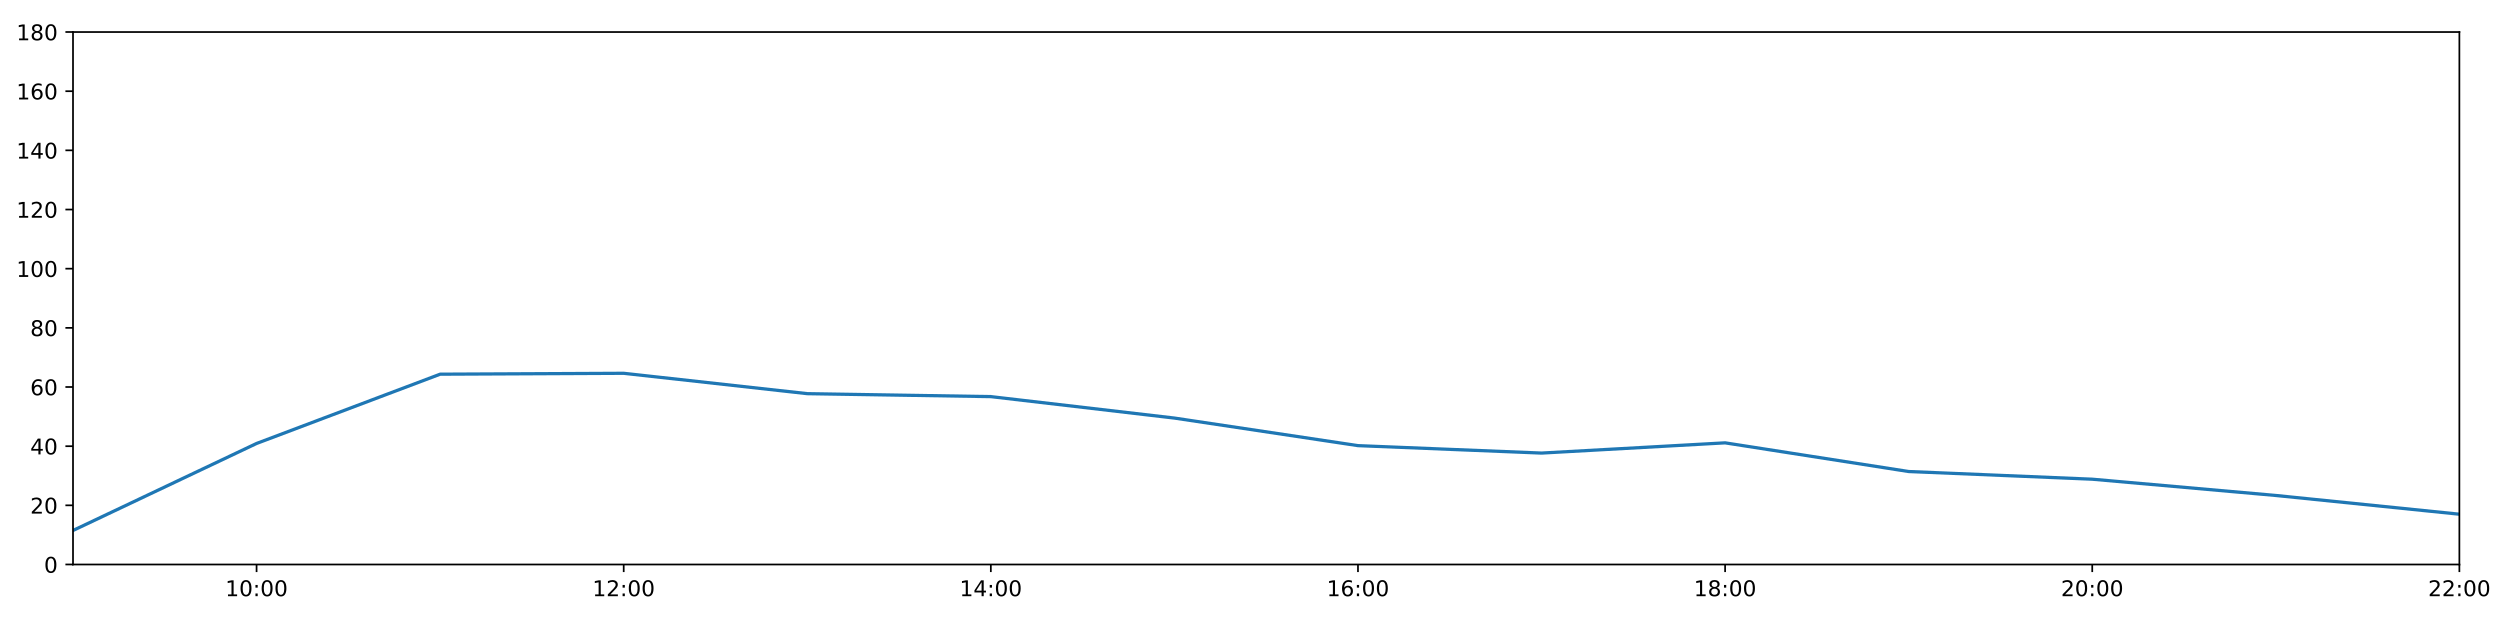
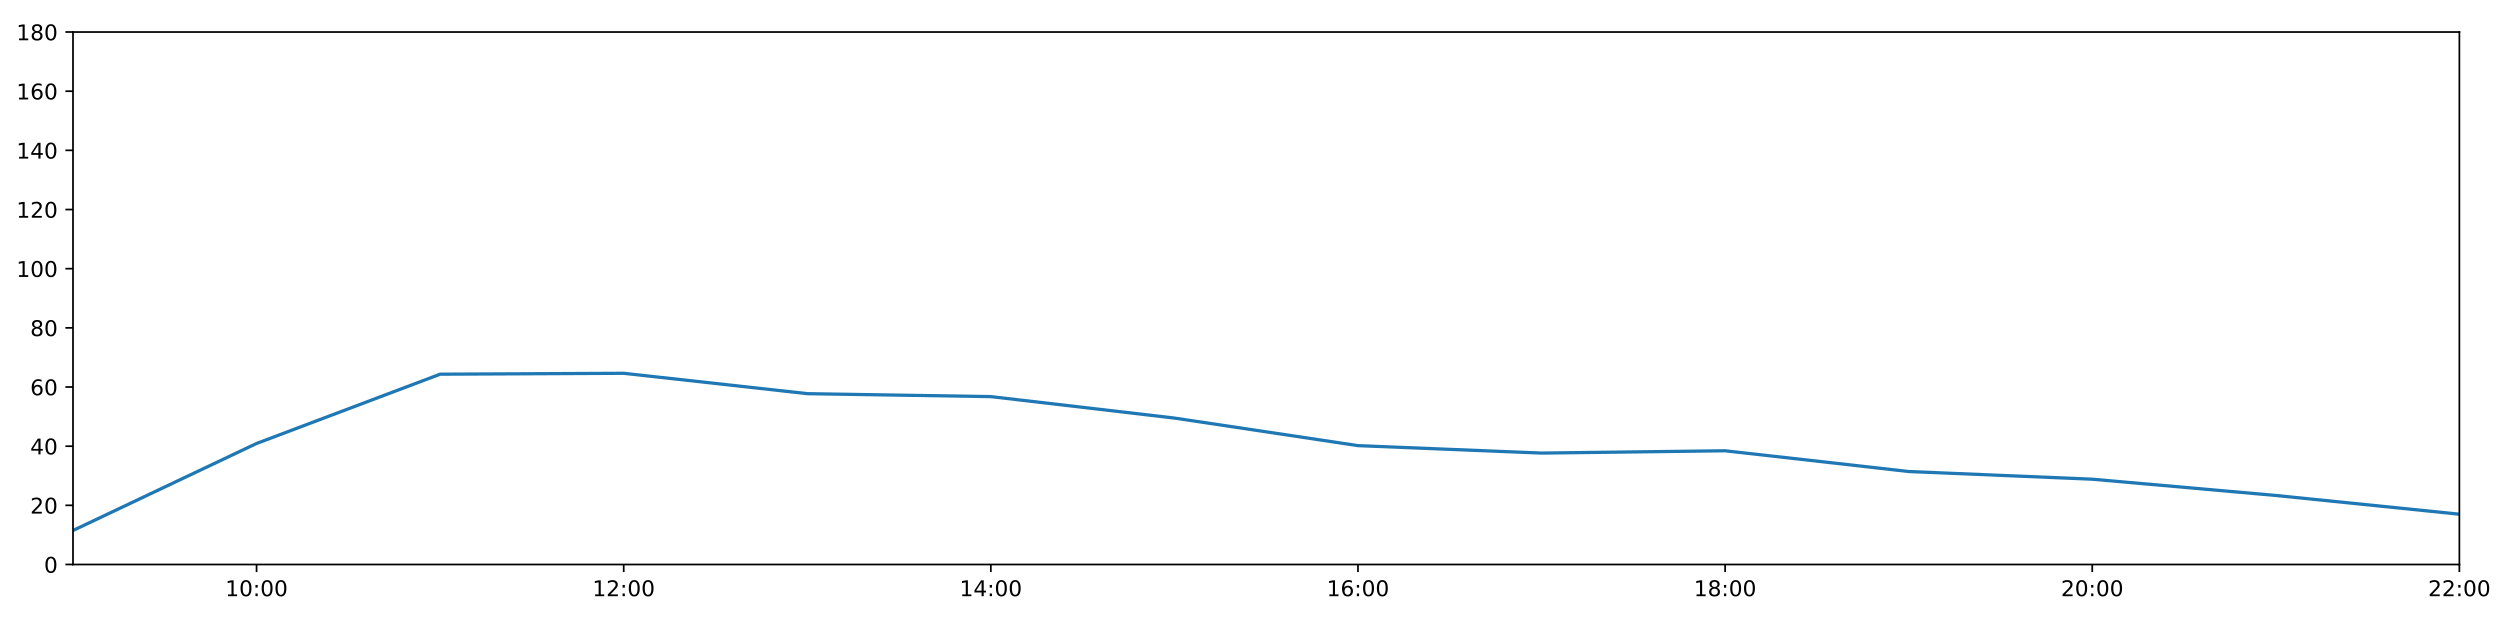
<svg xmlns="http://www.w3.org/2000/svg" xmlns:xlink="http://www.w3.org/1999/xlink" height="288pt" version="1.1" viewBox="0 0 1152 288" width="1152pt">
  <defs>
    <style type="text/css">
*{stroke-linecap:butt;stroke-linejoin:round;}
  </style>
  </defs>
  <g id="figure_1">
    <g id="patch_1">
      <path d="M 0 288  L 1152 288  L 1152 0  L 0 0  z " style="fill:#ffffff;" />
    </g>
    <g id="axes_1">
      <g id="patch_2">
        <path d="M 33.64 260.12  L 1133.28 260.12  L 1133.28 14.76  L 33.64 14.76  z " style="fill:#ffffff;" />
      </g>
      <g id="matplotlib.axis_1">
        <g id="xtick_1">
          <g id="line2d_1">
            <defs>
-               <path d="M 0 0  L 0 3.5  " id="mb692746a58" style="stroke:#000000;stroke-width:0.8;" />
-             </defs>
-             <g>
-               <use style="stroke:#000000;stroke-width:0.8;" x="118.228" xlink:href="#mb692746a58" y="260.12" />
+               <path d="M 0 0  L 0 3.5  " id="m906a5132d4" style="stroke:#000000;stroke-width:0.8;" />
+             </defs>
+             <g>
+               <use style="stroke:#000000;stroke-width:0.8;" x="118.228" xlink:href="#m906a5132d4" y="260.12" />
            </g>
          </g>
          <g id="text_1">
            <defs>
              <path d="M 12.406 8.297  L 28.516 8.297  L 28.516 63.922  L 10.984 60.406  L 10.984 69.391  L 28.422 72.906  L 38.281 72.906  L 38.281 8.297  L 54.391 8.297  L 54.391 0  L 12.406 0  z " id="DejaVuSans-49" />
              <path d="M 31.781 66.406  Q 24.172 66.406 20.328 58.906  Q 16.5 51.422 16.5 36.375  Q 16.5 21.391 20.328 13.891  Q 24.172 6.391 31.781 6.391  Q 39.453 6.391 43.281 13.891  Q 47.125 21.391 47.125 36.375  Q 47.125 51.422 43.281 58.906  Q 39.453 66.406 31.781 66.406  z M 31.781 74.219  Q 44.047 74.219 50.516 64.516  Q 56.984 54.828 56.984 36.375  Q 56.984 17.969 50.516 8.266  Q 44.047 -1.422 31.781 -1.422  Q 19.531 -1.422 13.062 8.266  Q 6.594 17.969 6.594 36.375  Q 6.594 54.828 13.062 64.516  Q 19.531 74.219 31.781 74.219  z " id="DejaVuSans-48" />
              <path d="M 11.719 12.406  L 22.016 12.406  L 22.016 0  L 11.719 0  z M 11.719 51.703  L 22.016 51.703  L 22.016 39.312  L 11.719 39.312  z " id="DejaVuSans-58" />
            </defs>
            <g transform="translate(103.8183 274.7184)scale(0.1 -0.1)">
              <use xlink:href="#DejaVuSans-49" />
              <use x="63.623" xlink:href="#DejaVuSans-48" />
              <use x="127.246" xlink:href="#DejaVuSans-58" />
              <use x="160.938" xlink:href="#DejaVuSans-48" />
              <use x="224.561" xlink:href="#DejaVuSans-48" />
            </g>
          </g>
        </g>
        <g id="xtick_2">
          <g id="line2d_2">
            <g>
-               <use style="stroke:#000000;stroke-width:0.8;" x="287.403" xlink:href="#mb692746a58" y="260.12" />
+               <use style="stroke:#000000;stroke-width:0.8;" x="287.403" xlink:href="#m906a5132d4" y="260.12" />
            </g>
          </g>
          <g id="text_2">
            <defs>
              <path d="M 19.188 8.297  L 53.609 8.297  L 53.609 0  L 7.328 0  L 7.328 8.297  Q 12.938 14.109 22.625 23.891  Q 32.328 33.688 34.812 36.531  Q 39.547 41.844 41.422 45.531  Q 43.312 49.219 43.312 52.781  Q 43.312 58.594 39.234 62.25  Q 35.156 65.922 28.609 65.922  Q 23.969 65.922 18.812 64.312  Q 13.672 62.703 7.812 59.422  L 7.812 69.391  Q 13.766 71.781 18.938 73  Q 24.125 74.219 28.422 74.219  Q 39.75 74.219 46.484 68.547  Q 53.219 62.891 53.219 53.422  Q 53.219 48.922 51.531 44.891  Q 49.859 40.875 45.406 35.406  Q 44.188 33.984 37.641 27.219  Q 31.109 20.453 19.188 8.297  z " id="DejaVuSans-50" />
            </defs>
            <g transform="translate(272.9937 274.7184)scale(0.1 -0.1)">
              <use xlink:href="#DejaVuSans-49" />
              <use x="63.623" xlink:href="#DejaVuSans-50" />
              <use x="127.246" xlink:href="#DejaVuSans-58" />
              <use x="160.938" xlink:href="#DejaVuSans-48" />
              <use x="224.561" xlink:href="#DejaVuSans-48" />
            </g>
          </g>
        </g>
        <g id="xtick_3">
          <g id="line2d_3">
            <g>
-               <use style="stroke:#000000;stroke-width:0.8;" x="456.578" xlink:href="#mb692746a58" y="260.12" />
+               <use style="stroke:#000000;stroke-width:0.8;" x="456.578" xlink:href="#m906a5132d4" y="260.12" />
            </g>
          </g>
          <g id="text_3">
            <defs>
              <path d="M 37.797 64.312  L 12.891 25.391  L 37.797 25.391  z M 35.203 72.906  L 47.609 72.906  L 47.609 25.391  L 58.016 25.391  L 58.016 17.188  L 47.609 17.188  L 47.609 0  L 37.797 0  L 37.797 17.188  L 4.891 17.188  L 4.891 26.703  z " id="DejaVuSans-52" />
            </defs>
            <g transform="translate(442.1691 274.7184)scale(0.1 -0.1)">
              <use xlink:href="#DejaVuSans-49" />
              <use x="63.623" xlink:href="#DejaVuSans-52" />
              <use x="127.246" xlink:href="#DejaVuSans-58" />
              <use x="160.938" xlink:href="#DejaVuSans-48" />
              <use x="224.561" xlink:href="#DejaVuSans-48" />
            </g>
          </g>
        </g>
        <g id="xtick_4">
          <g id="line2d_4">
            <g>
-               <use style="stroke:#000000;stroke-width:0.8;" x="625.754" xlink:href="#mb692746a58" y="260.12" />
+               <use style="stroke:#000000;stroke-width:0.8;" x="625.754" xlink:href="#m906a5132d4" y="260.12" />
            </g>
          </g>
          <g id="text_4">
            <defs>
              <path d="M 33.016 40.375  Q 26.375 40.375 22.484 35.828  Q 18.609 31.297 18.609 23.391  Q 18.609 15.531 22.484 10.953  Q 26.375 6.391 33.016 6.391  Q 39.656 6.391 43.531 10.953  Q 47.406 15.531 47.406 23.391  Q 47.406 31.297 43.531 35.828  Q 39.656 40.375 33.016 40.375  z M 52.594 71.297  L 52.594 62.312  Q 48.875 64.062 45.094 64.984  Q 41.312 65.922 37.594 65.922  Q 27.828 65.922 22.672 59.328  Q 17.531 52.734 16.797 39.406  Q 19.672 43.656 24.016 45.922  Q 28.375 48.188 33.594 48.188  Q 44.578 48.188 50.953 41.516  Q 57.328 34.859 57.328 23.391  Q 57.328 12.156 50.688 5.359  Q 44.047 -1.422 33.016 -1.422  Q 20.359 -1.422 13.672 8.266  Q 6.984 17.969 6.984 36.375  Q 6.984 53.656 15.188 63.938  Q 23.391 74.219 37.203 74.219  Q 40.922 74.219 44.703 73.484  Q 48.484 72.75 52.594 71.297  z " id="DejaVuSans-54" />
            </defs>
            <g transform="translate(611.3445 274.7184)scale(0.1 -0.1)">
              <use xlink:href="#DejaVuSans-49" />
              <use x="63.623" xlink:href="#DejaVuSans-54" />
              <use x="127.246" xlink:href="#DejaVuSans-58" />
              <use x="160.938" xlink:href="#DejaVuSans-48" />
              <use x="224.561" xlink:href="#DejaVuSans-48" />
            </g>
          </g>
        </g>
        <g id="xtick_5">
          <g id="line2d_5">
            <g>
-               <use style="stroke:#000000;stroke-width:0.8;" x="794.929" xlink:href="#mb692746a58" y="260.12" />
+               <use style="stroke:#000000;stroke-width:0.8;" x="794.929" xlink:href="#m906a5132d4" y="260.12" />
            </g>
          </g>
          <g id="text_5">
            <defs>
              <path d="M 31.781 34.625  Q 24.75 34.625 20.719 30.859  Q 16.703 27.094 16.703 20.516  Q 16.703 13.922 20.719 10.156  Q 24.75 6.391 31.781 6.391  Q 38.812 6.391 42.859 10.172  Q 46.922 13.969 46.922 20.516  Q 46.922 27.094 42.891 30.859  Q 38.875 34.625 31.781 34.625  z M 21.922 38.812  Q 15.578 40.375 12.031 44.719  Q 8.5 49.078 8.5 55.328  Q 8.5 64.062 14.719 69.141  Q 20.953 74.219 31.781 74.219  Q 42.672 74.219 48.875 69.141  Q 55.078 64.062 55.078 55.328  Q 55.078 49.078 51.531 44.719  Q 48 40.375 41.703 38.812  Q 48.828 37.156 52.797 32.312  Q 56.781 27.484 56.781 20.516  Q 56.781 9.906 50.312 4.234  Q 43.844 -1.422 31.781 -1.422  Q 19.734 -1.422 13.25 4.234  Q 6.781 9.906 6.781 20.516  Q 6.781 27.484 10.781 32.312  Q 14.797 37.156 21.922 38.812  z M 18.312 54.391  Q 18.312 48.734 21.844 45.562  Q 25.391 42.391 31.781 42.391  Q 38.141 42.391 41.719 45.562  Q 45.312 48.734 45.312 54.391  Q 45.312 60.062 41.719 63.234  Q 38.141 66.406 31.781 66.406  Q 25.391 66.406 21.844 63.234  Q 18.312 60.062 18.312 54.391  z " id="DejaVuSans-56" />
            </defs>
            <g transform="translate(780.5199 274.7184)scale(0.1 -0.1)">
              <use xlink:href="#DejaVuSans-49" />
              <use x="63.623" xlink:href="#DejaVuSans-56" />
              <use x="127.246" xlink:href="#DejaVuSans-58" />
              <use x="160.938" xlink:href="#DejaVuSans-48" />
              <use x="224.561" xlink:href="#DejaVuSans-48" />
            </g>
          </g>
        </g>
        <g id="xtick_6">
          <g id="line2d_6">
            <g>
-               <use style="stroke:#000000;stroke-width:0.8;" x="964.105" xlink:href="#mb692746a58" y="260.12" />
+               <use style="stroke:#000000;stroke-width:0.8;" x="964.105" xlink:href="#m906a5132d4" y="260.12" />
            </g>
          </g>
          <g id="text_6">
            <g transform="translate(949.6952 274.7184)scale(0.1 -0.1)">
              <use xlink:href="#DejaVuSans-50" />
              <use x="63.623" xlink:href="#DejaVuSans-48" />
              <use x="127.246" xlink:href="#DejaVuSans-58" />
              <use x="160.938" xlink:href="#DejaVuSans-48" />
              <use x="224.561" xlink:href="#DejaVuSans-48" />
            </g>
          </g>
        </g>
        <g id="xtick_7">
          <g id="line2d_7">
            <g>
-               <use style="stroke:#000000;stroke-width:0.8;" x="1133.28" xlink:href="#mb692746a58" y="260.12" />
+               <use style="stroke:#000000;stroke-width:0.8;" x="1133.28" xlink:href="#m906a5132d4" y="260.12" />
            </g>
          </g>
          <g id="text_7">
            <g transform="translate(1118.871 274.7184)scale(0.1 -0.1)">
              <use xlink:href="#DejaVuSans-50" />
              <use x="63.623" xlink:href="#DejaVuSans-50" />
              <use x="127.246" xlink:href="#DejaVuSans-58" />
              <use x="160.938" xlink:href="#DejaVuSans-48" />
              <use x="224.561" xlink:href="#DejaVuSans-48" />
            </g>
          </g>
        </g>
      </g>
      <g id="matplotlib.axis_2">
        <g id="ytick_1">
          <g id="line2d_8">
            <defs>
-               <path d="M 0 0  L -3.5 0  " id="mb28a92cd70" style="stroke:#000000;stroke-width:0.8;" />
-             </defs>
-             <g>
-               <use style="stroke:#000000;stroke-width:0.8;" x="33.64" xlink:href="#mb28a92cd70" y="260.12" />
+               <path d="M 0 0  L -3.5 0  " id="m9f286f3999" style="stroke:#000000;stroke-width:0.8;" />
+             </defs>
+             <g>
+               <use style="stroke:#000000;stroke-width:0.8;" x="33.64" xlink:href="#m9f286f3999" y="260.12" />
            </g>
          </g>
          <g id="text_8">
            <g transform="translate(20.2775 263.9192)scale(0.1 -0.1)">
              <use xlink:href="#DejaVuSans-48" />
            </g>
          </g>
        </g>
        <g id="ytick_2">
          <g id="line2d_9">
            <g>
-               <use style="stroke:#000000;stroke-width:0.8;" x="33.64" xlink:href="#mb28a92cd70" y="232.858" />
+               <use style="stroke:#000000;stroke-width:0.8;" x="33.64" xlink:href="#m9f286f3999" y="232.858" />
            </g>
          </g>
          <g id="text_9">
            <g transform="translate(13.915 236.657)scale(0.1 -0.1)">
              <use xlink:href="#DejaVuSans-50" />
              <use x="63.623" xlink:href="#DejaVuSans-48" />
            </g>
          </g>
        </g>
        <g id="ytick_3">
          <g id="line2d_10">
            <g>
-               <use style="stroke:#000000;stroke-width:0.8;" x="33.64" xlink:href="#mb28a92cd70" y="205.596" />
+               <use style="stroke:#000000;stroke-width:0.8;" x="33.64" xlink:href="#m9f286f3999" y="205.596" />
            </g>
          </g>
          <g id="text_10">
            <g transform="translate(13.915 209.3948)scale(0.1 -0.1)">
              <use xlink:href="#DejaVuSans-52" />
              <use x="63.623" xlink:href="#DejaVuSans-48" />
            </g>
          </g>
        </g>
        <g id="ytick_4">
          <g id="line2d_11">
            <g>
-               <use style="stroke:#000000;stroke-width:0.8;" x="33.64" xlink:href="#mb28a92cd70" y="178.333" />
+               <use style="stroke:#000000;stroke-width:0.8;" x="33.64" xlink:href="#m9f286f3999" y="178.333" />
            </g>
          </g>
          <g id="text_11">
            <g transform="translate(13.915 182.1326)scale(0.1 -0.1)">
              <use xlink:href="#DejaVuSans-54" />
              <use x="63.623" xlink:href="#DejaVuSans-48" />
            </g>
          </g>
        </g>
        <g id="ytick_5">
          <g id="line2d_12">
            <g>
-               <use style="stroke:#000000;stroke-width:0.8;" x="33.64" xlink:href="#mb28a92cd70" y="151.071" />
+               <use style="stroke:#000000;stroke-width:0.8;" x="33.64" xlink:href="#m9f286f3999" y="151.071" />
            </g>
          </g>
          <g id="text_12">
            <g transform="translate(13.915 154.8703)scale(0.1 -0.1)">
              <use xlink:href="#DejaVuSans-56" />
              <use x="63.623" xlink:href="#DejaVuSans-48" />
            </g>
          </g>
        </g>
        <g id="ytick_6">
          <g id="line2d_13">
            <g>
-               <use style="stroke:#000000;stroke-width:0.8;" x="33.64" xlink:href="#mb28a92cd70" y="123.809" />
+               <use style="stroke:#000000;stroke-width:0.8;" x="33.64" xlink:href="#m9f286f3999" y="123.809" />
            </g>
          </g>
          <g id="text_13">
            <g transform="translate(7.5525 127.6081)scale(0.1 -0.1)">
              <use xlink:href="#DejaVuSans-49" />
              <use x="63.623" xlink:href="#DejaVuSans-48" />
              <use x="127.246" xlink:href="#DejaVuSans-48" />
            </g>
          </g>
        </g>
        <g id="ytick_7">
          <g id="line2d_14">
            <g>
-               <use style="stroke:#000000;stroke-width:0.8;" x="33.64" xlink:href="#mb28a92cd70" y="96.547" />
+               <use style="stroke:#000000;stroke-width:0.8;" x="33.64" xlink:href="#m9f286f3999" y="96.547" />
            </g>
          </g>
          <g id="text_14">
            <g transform="translate(7.5525 100.3459)scale(0.1 -0.1)">
              <use xlink:href="#DejaVuSans-49" />
              <use x="63.623" xlink:href="#DejaVuSans-50" />
              <use x="127.246" xlink:href="#DejaVuSans-48" />
            </g>
          </g>
        </g>
        <g id="ytick_8">
          <g id="line2d_15">
            <g>
-               <use style="stroke:#000000;stroke-width:0.8;" x="33.64" xlink:href="#mb28a92cd70" y="69.284" />
+               <use style="stroke:#000000;stroke-width:0.8;" x="33.64" xlink:href="#m9f286f3999" y="69.284" />
            </g>
          </g>
          <g id="text_15">
            <g transform="translate(7.5525 73.08366)scale(0.1 -0.1)">
              <use xlink:href="#DejaVuSans-49" />
              <use x="63.623" xlink:href="#DejaVuSans-52" />
              <use x="127.246" xlink:href="#DejaVuSans-48" />
            </g>
          </g>
        </g>
        <g id="ytick_9">
          <g id="line2d_16">
            <g>
-               <use style="stroke:#000000;stroke-width:0.8;" x="33.64" xlink:href="#mb28a92cd70" y="42.022" />
+               <use style="stroke:#000000;stroke-width:0.8;" x="33.64" xlink:href="#m9f286f3999" y="42.022" />
            </g>
          </g>
          <g id="text_16">
            <g transform="translate(7.5525 45.82144)scale(0.1 -0.1)">
              <use xlink:href="#DejaVuSans-49" />
              <use x="63.623" xlink:href="#DejaVuSans-54" />
              <use x="127.246" xlink:href="#DejaVuSans-48" />
            </g>
          </g>
        </g>
        <g id="ytick_10">
          <g id="line2d_17">
            <g>
-               <use style="stroke:#000000;stroke-width:0.8;" x="33.64" xlink:href="#mb28a92cd70" y="14.76" />
+               <use style="stroke:#000000;stroke-width:0.8;" x="33.64" xlink:href="#m9f286f3999" y="14.76" />
            </g>
          </g>
          <g id="text_17">
            <g transform="translate(7.5525 18.55922)scale(0.1 -0.1)">
              <use xlink:href="#DejaVuSans-49" />
              <use x="63.623" xlink:href="#DejaVuSans-56" />
              <use x="127.246" xlink:href="#DejaVuSans-48" />
            </g>
          </g>
        </g>
      </g>
      <g id="line2d_18">
-         <path clip-path="url(#p0b3ce58146)" d="M 33.64 244.444  L 118.228 204.346  L 202.815 172.427  L 287.403 172.013  L 371.991 181.4  L 456.578 182.763  L 541.166 192.646  L 625.754 205.348  L 710.342 208.776  L 794.929 204.062  L 879.517 217.279  L 964.105 220.817  L 1048.692 228.314  L 1133.28 236.947  " style="fill:none;stroke:#1f77b4;stroke-linecap:square;stroke-width:1.5;" />
+         <path clip-path="url(#p9e054cf783)" d="M 33.64 244.444  L 118.228 204.346  L 202.815 172.427  L 287.403 172.013  L 371.991 181.4  L 456.578 182.763  L 541.166 192.646  L 625.754 205.348  L 710.342 208.776  L 794.929 207.716  L 879.517 217.279  L 964.105 220.817  L 1048.692 228.314  L 1133.28 236.947  " style="fill:none;stroke:#1f77b4;stroke-linecap:square;stroke-width:1.5;" />
      </g>
      <g id="patch_3">
        <path d="M 33.64 260.12  L 33.64 14.76  " style="fill:none;stroke:#000000;stroke-linecap:square;stroke-linejoin:miter;stroke-width:0.8;" />
      </g>
      <g id="patch_4">
        <path d="M 1133.28 260.12  L 1133.28 14.76  " style="fill:none;stroke:#000000;stroke-linecap:square;stroke-linejoin:miter;stroke-width:0.8;" />
      </g>
      <g id="patch_5">
        <path d="M 33.64 260.12  L 1133.28 260.12  " style="fill:none;stroke:#000000;stroke-linecap:square;stroke-linejoin:miter;stroke-width:0.8;" />
      </g>
      <g id="patch_6">
        <path d="M 33.64 14.76  L 1133.28 14.76  " style="fill:none;stroke:#000000;stroke-linecap:square;stroke-linejoin:miter;stroke-width:0.8;" />
      </g>
    </g>
  </g>
  <defs>
-     <clipPath id="p0b3ce58146">
+     <clipPath id="p9e054cf783">
      <rect height="245.36" width="1099.64" x="33.64" y="14.76" />
    </clipPath>
  </defs>
</svg>
